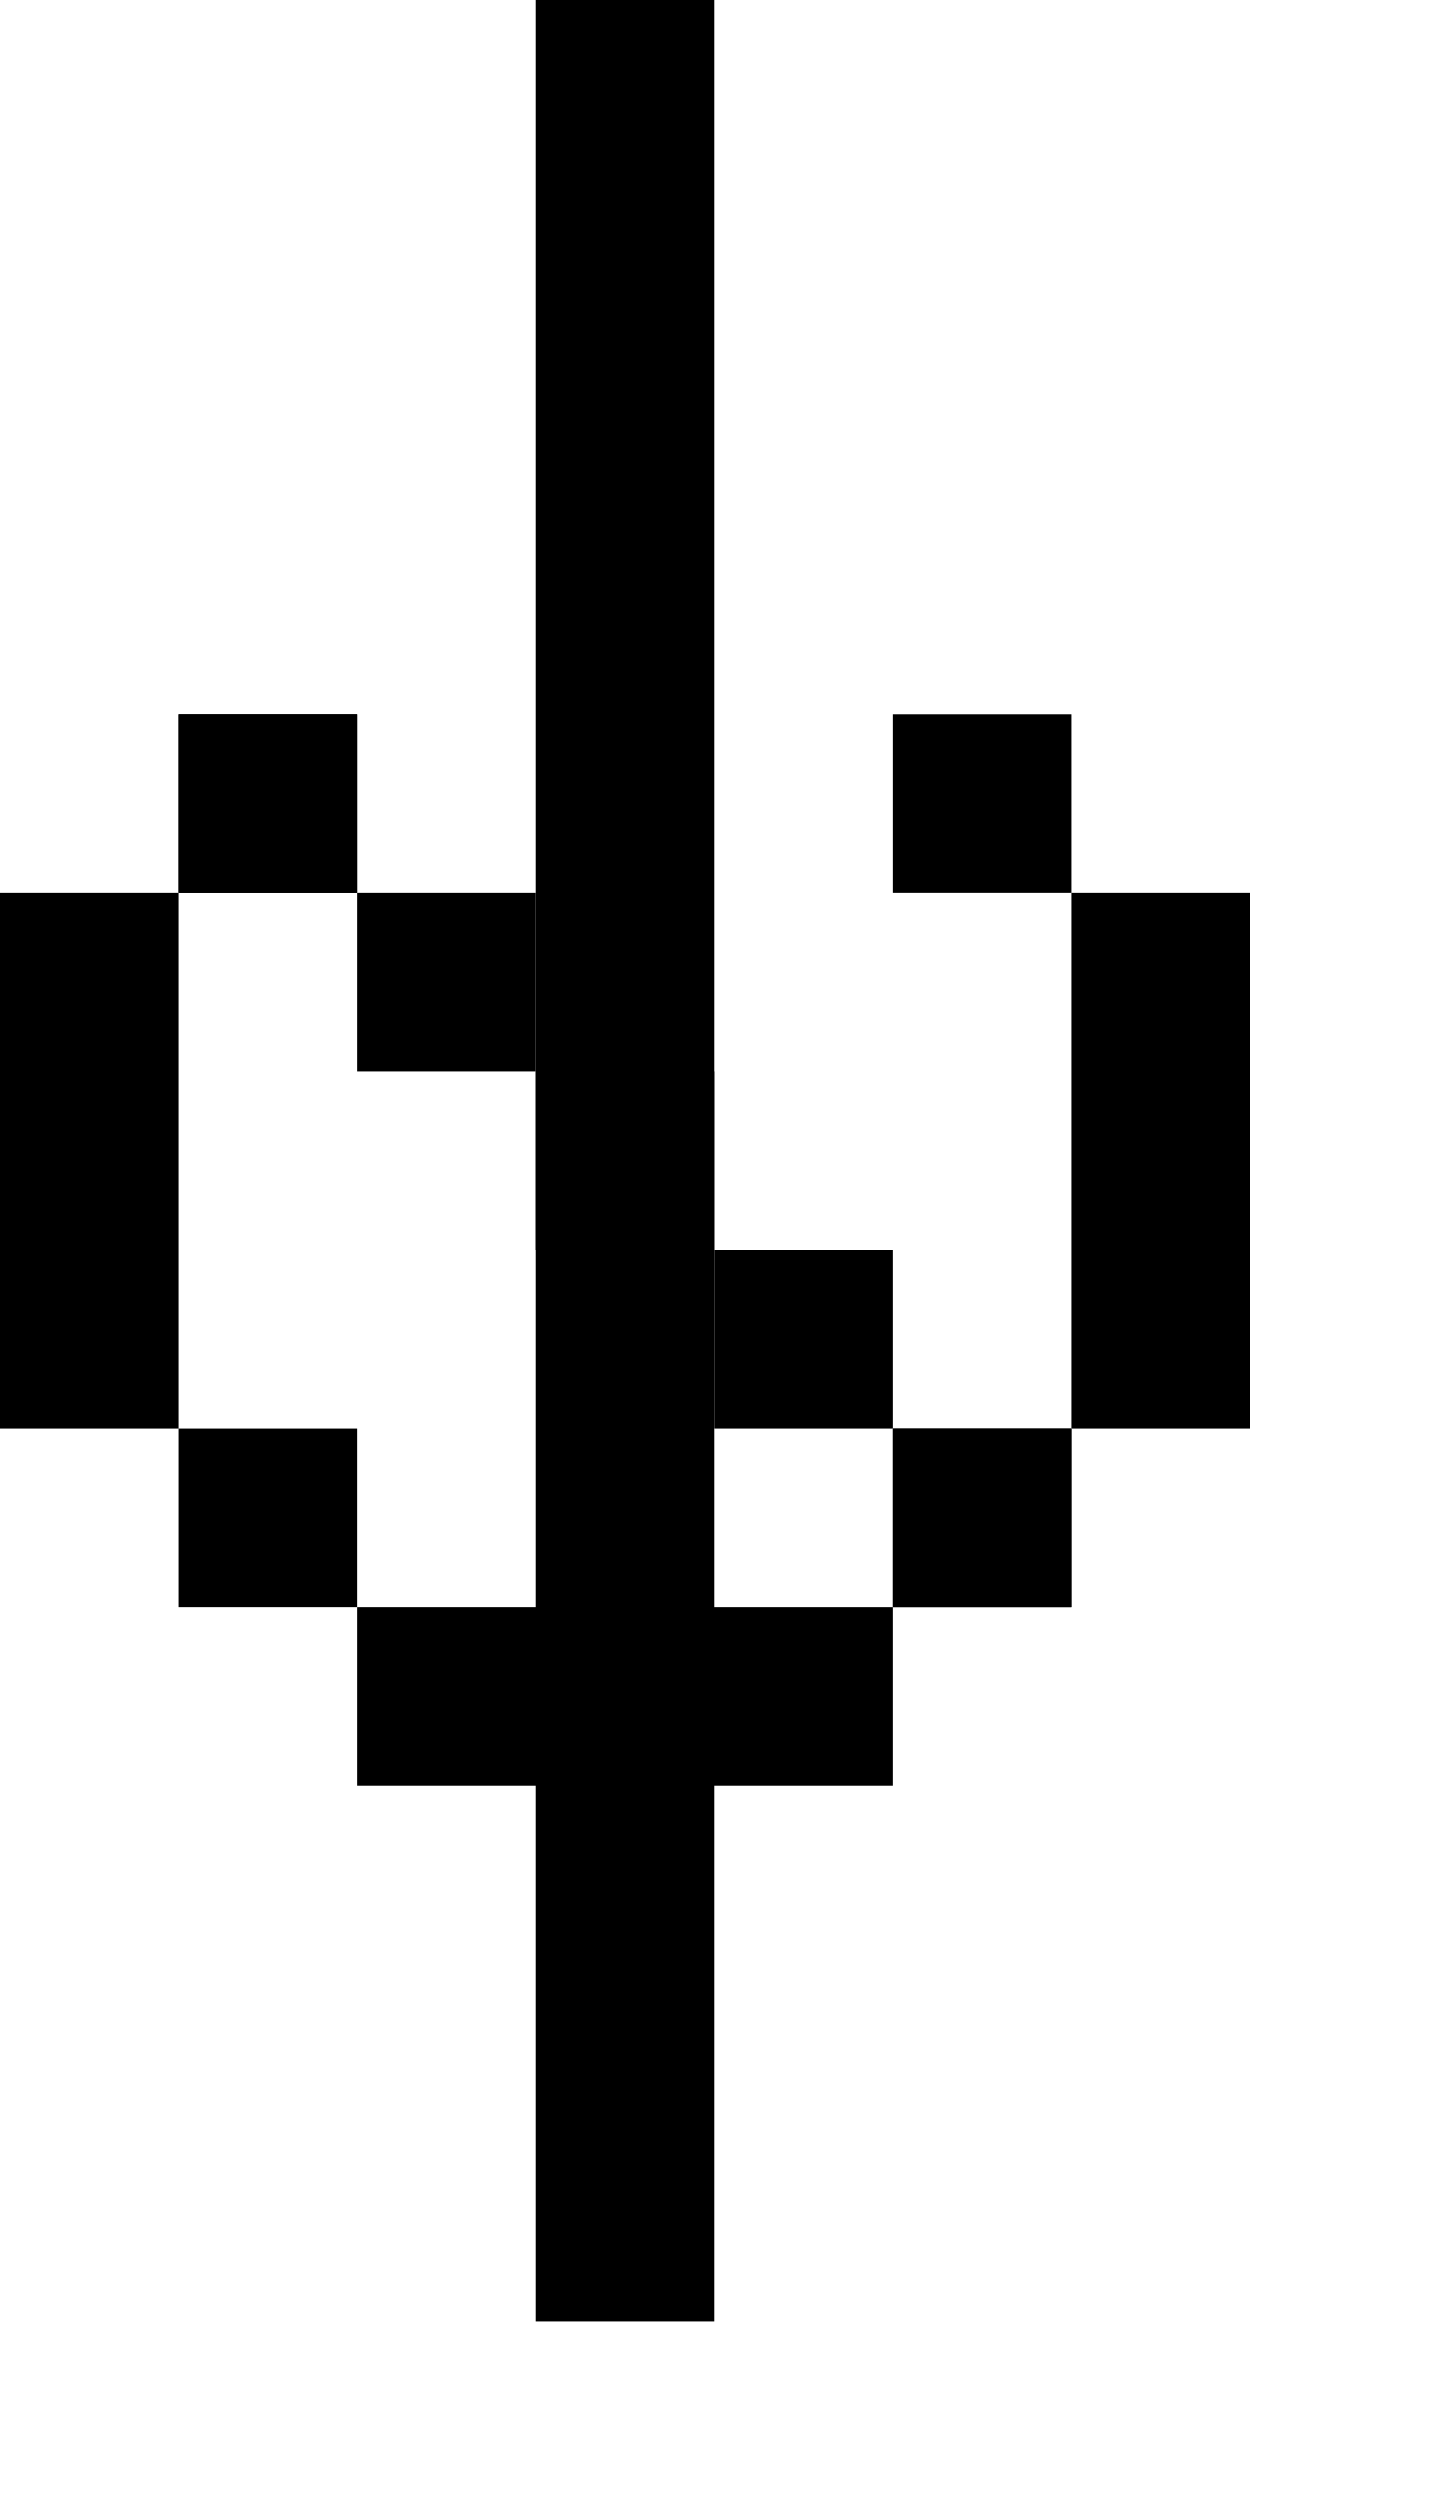
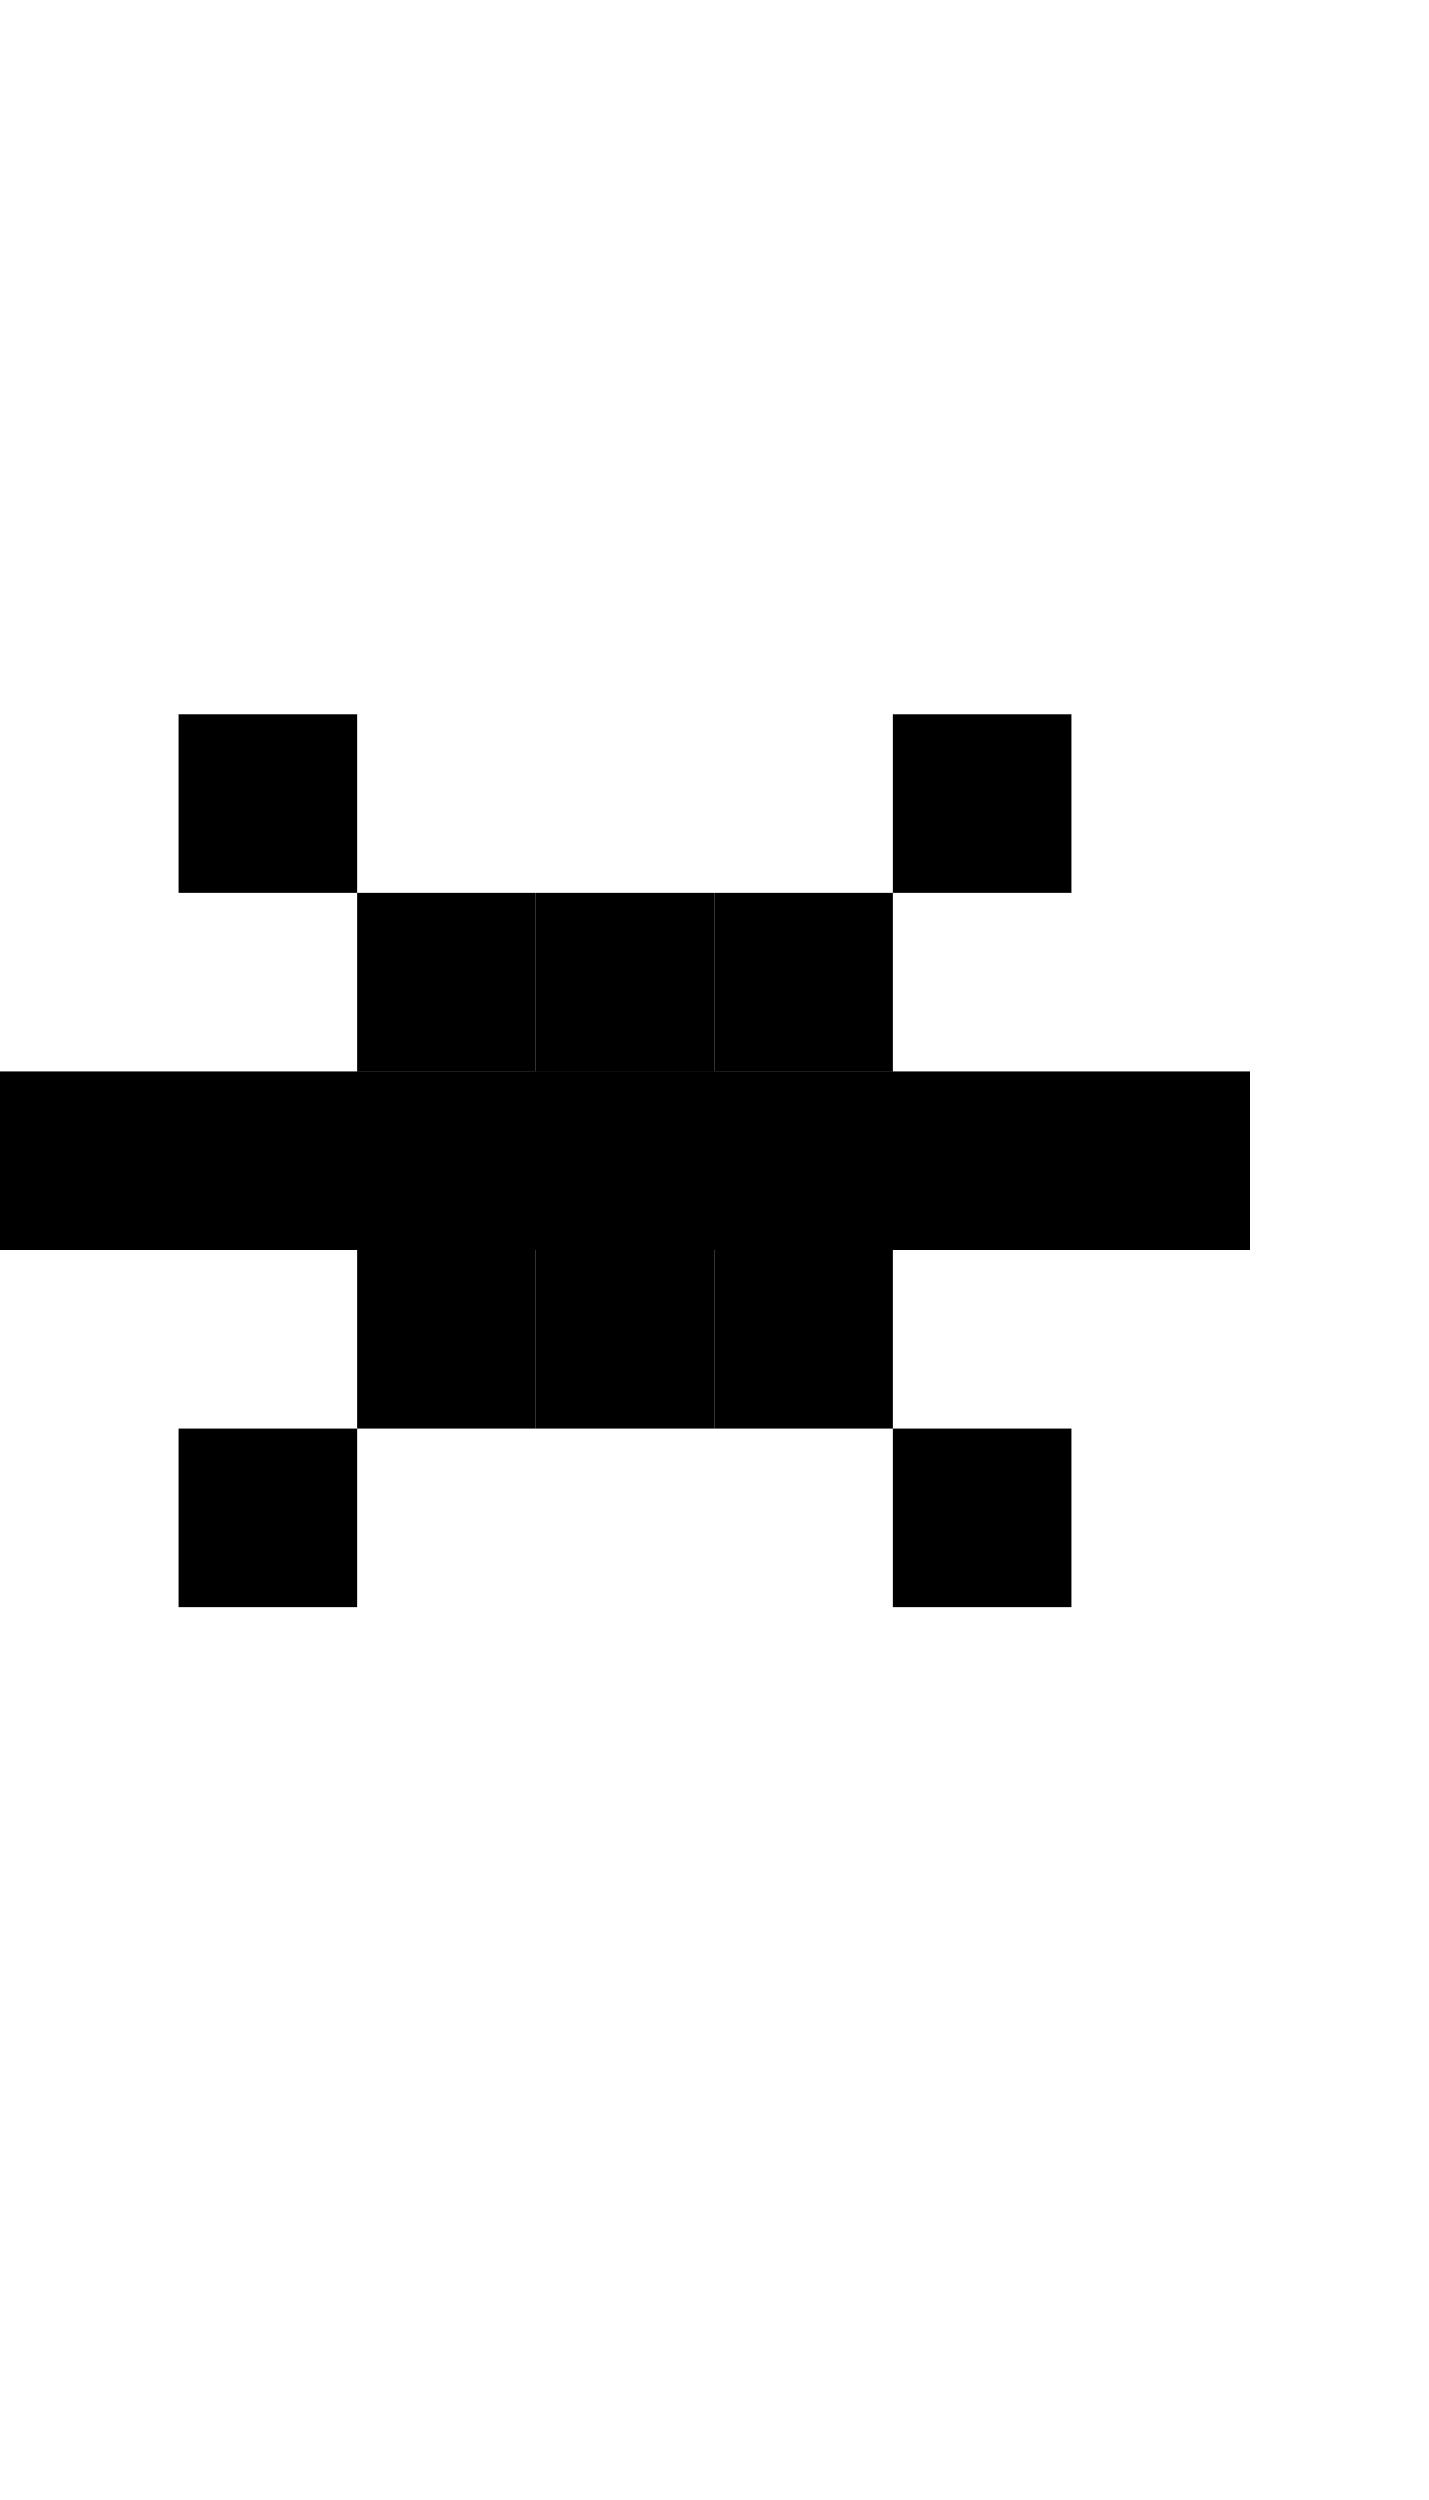
<svg xmlns="http://www.w3.org/2000/svg" width="400" height="700">
-   <path d="m 50,200 v 50 h 50 v -50 z m 0,50 H 0 v 150 h 50 z m 0,150 v 50 h 50 v -50 z m 50,50 v 50 h 150 v -50 z m 150,0 h 50 v -50 h -50 z m 50,-50 h 50 V 250 h -50 z m 0,-150 v -50 h -50 v 50 z" />
+   <path d="M 150 250 L 150 300 L 200 300 L 200 250 L 150 250 z M 200 300 L 200 350 L 250 350 L 250 300 L 200 300 z M 200 350 L 150 350 L 150 400 L 200 400 L 200 350 z M 150 350 L 150 300 L 100 300 L 100 350 L 150 350 z " />
+   <path d="M 0 300 L 0 350 L 350 350 L 350 300 L 0 300 z " />
+   <path d="M 250 200 L 250 250 L 300 250 L 300 200 L 250 200 z M 250 250 L 200 250 L 200 300 L 250 300 L 250 250 z M 200 300 L 150 300 L 150 350 L 200 350 L 200 300 z M 150 350 L 100 350 L 100 400 L 150 400 L 150 350 z M 100 400 L 50 400 L 50 450 L 100 450 L 100 400 z " />
  <path d="M 50 200 L 50 250 L 100 250 L 100 200 L 50 200 z M 100 250 L 100 300 L 150 300 L 150 250 L 100 250 z M 150 300 L 150 350 L 200 350 L 200 300 L 150 300 z M 200 350 L 200 400 L 250 400 L 250 350 L 200 350 z M 250 400 L 250 450 L 300 450 L 300 400 L 250 400 z " />
-   <path d="m 150,0 v 650 h 50 V 0 Z" />
</svg>
